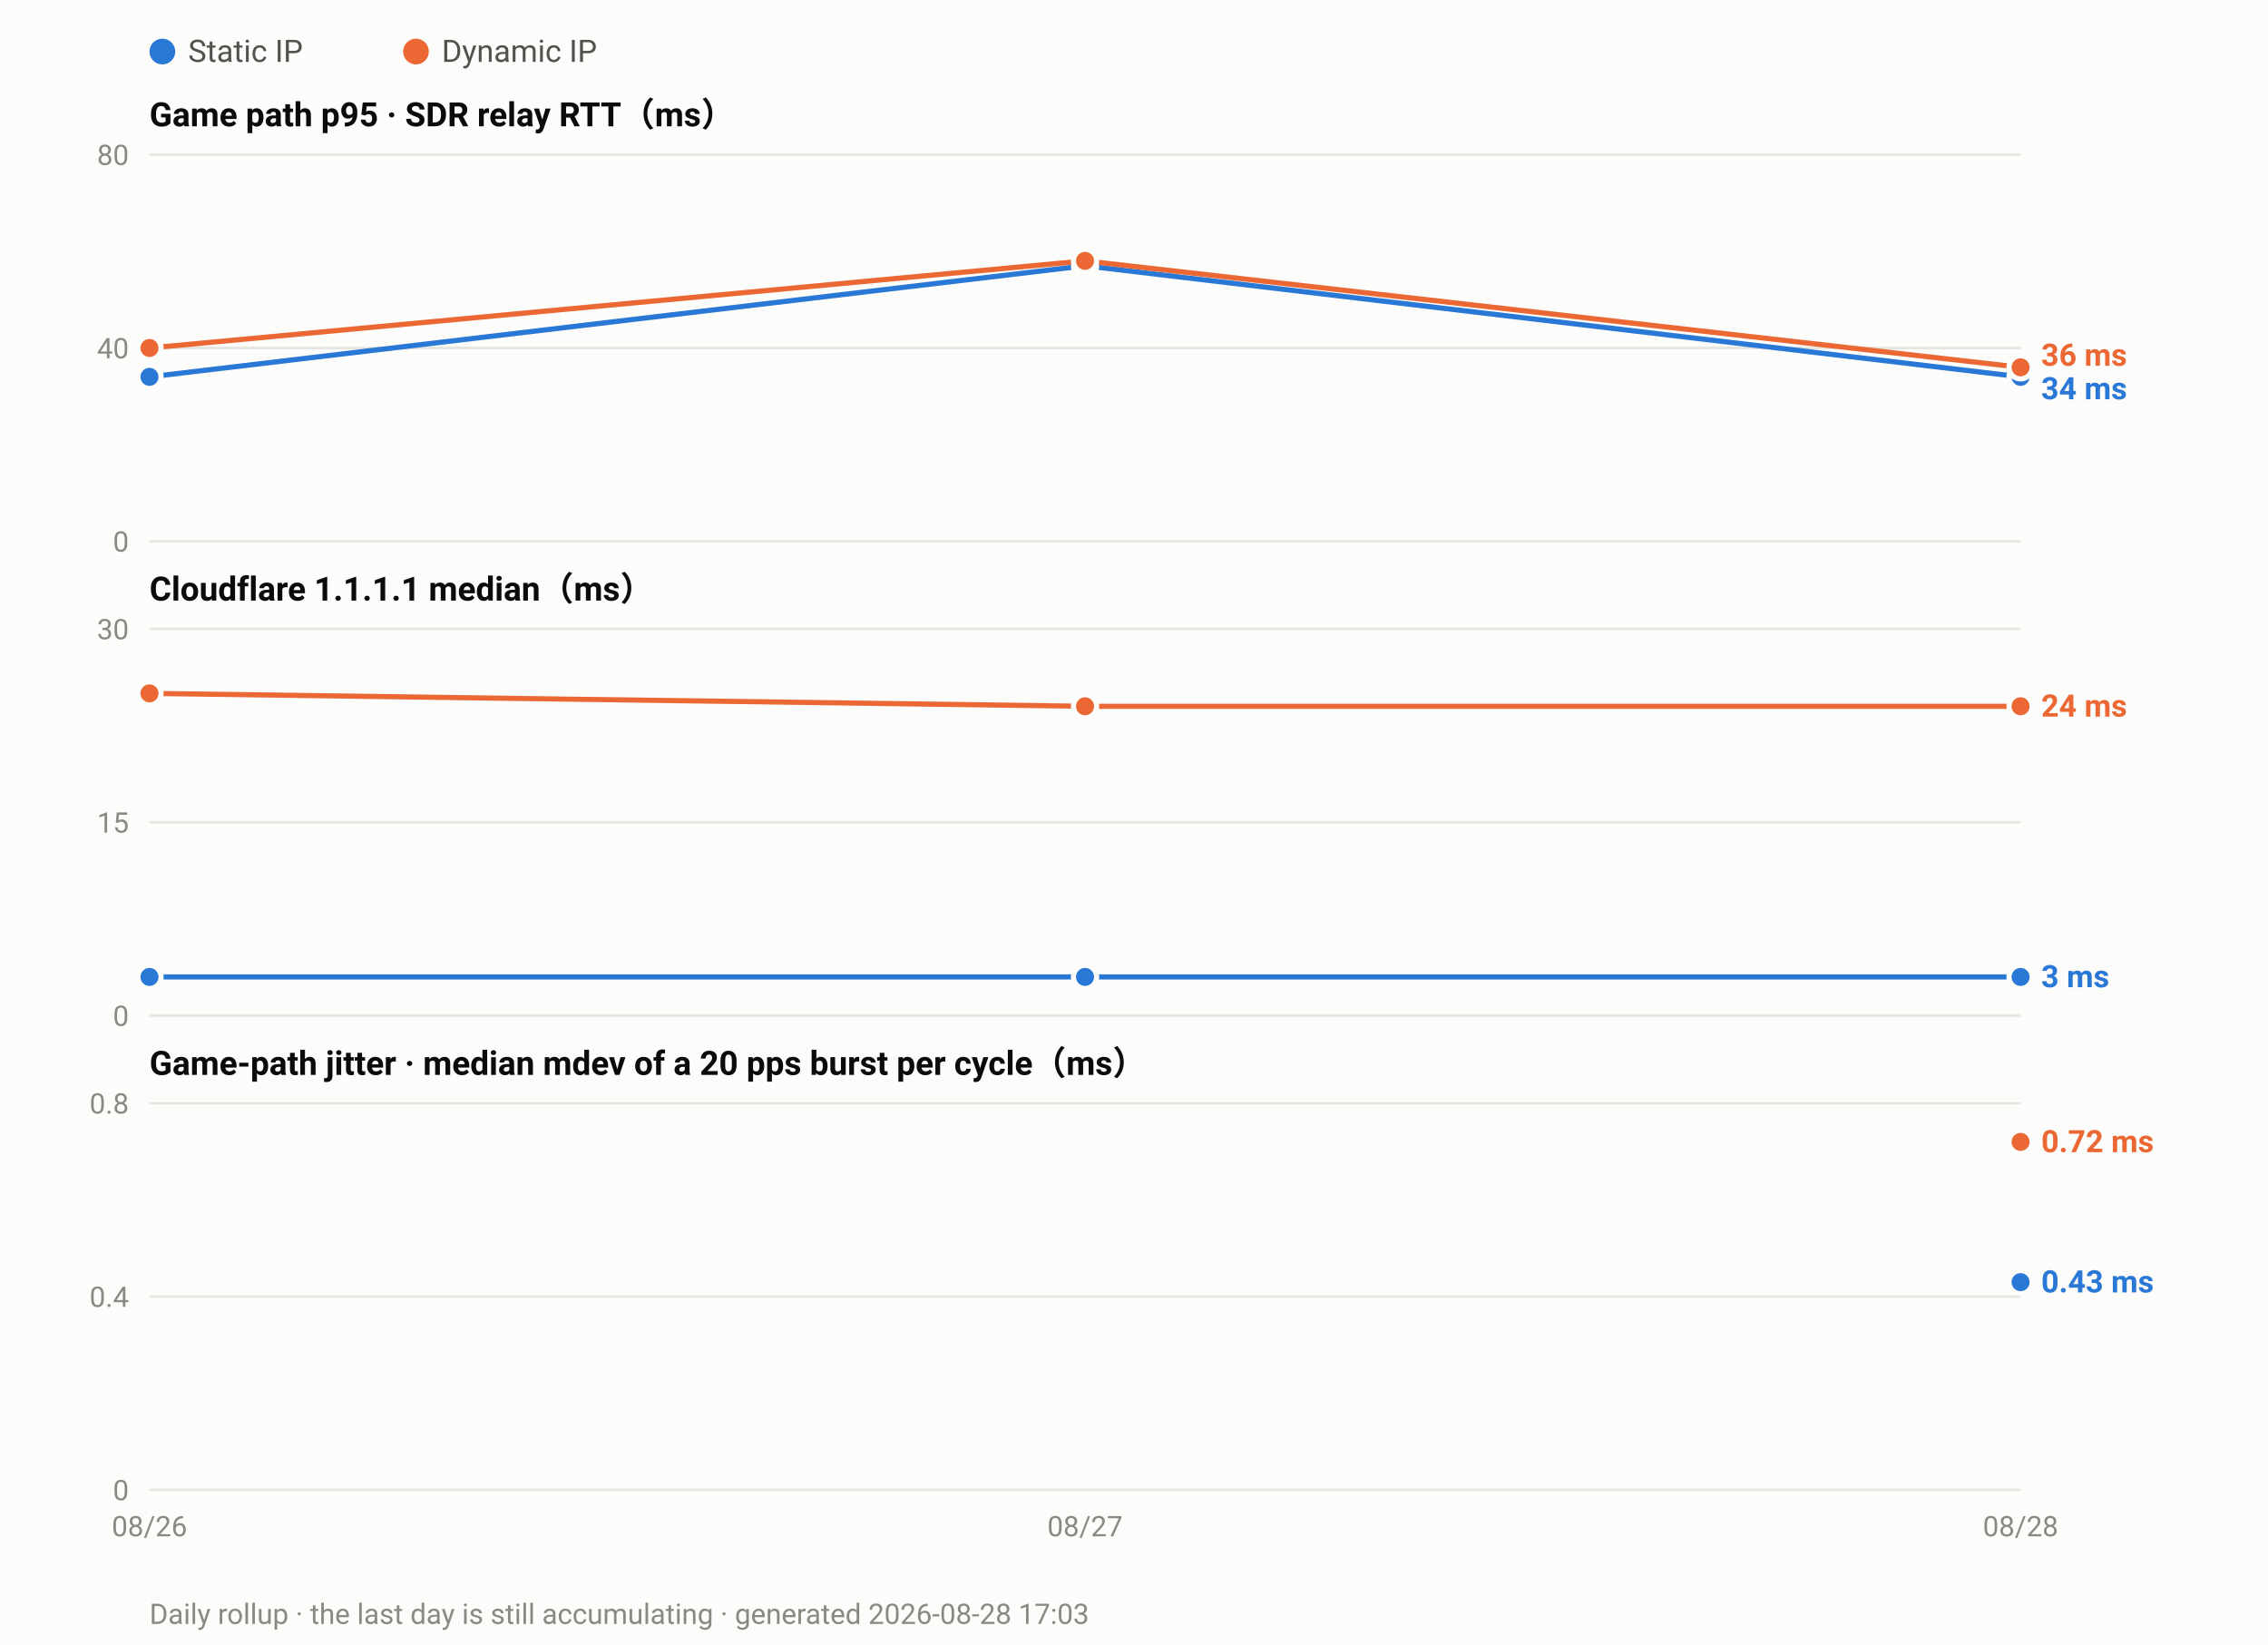
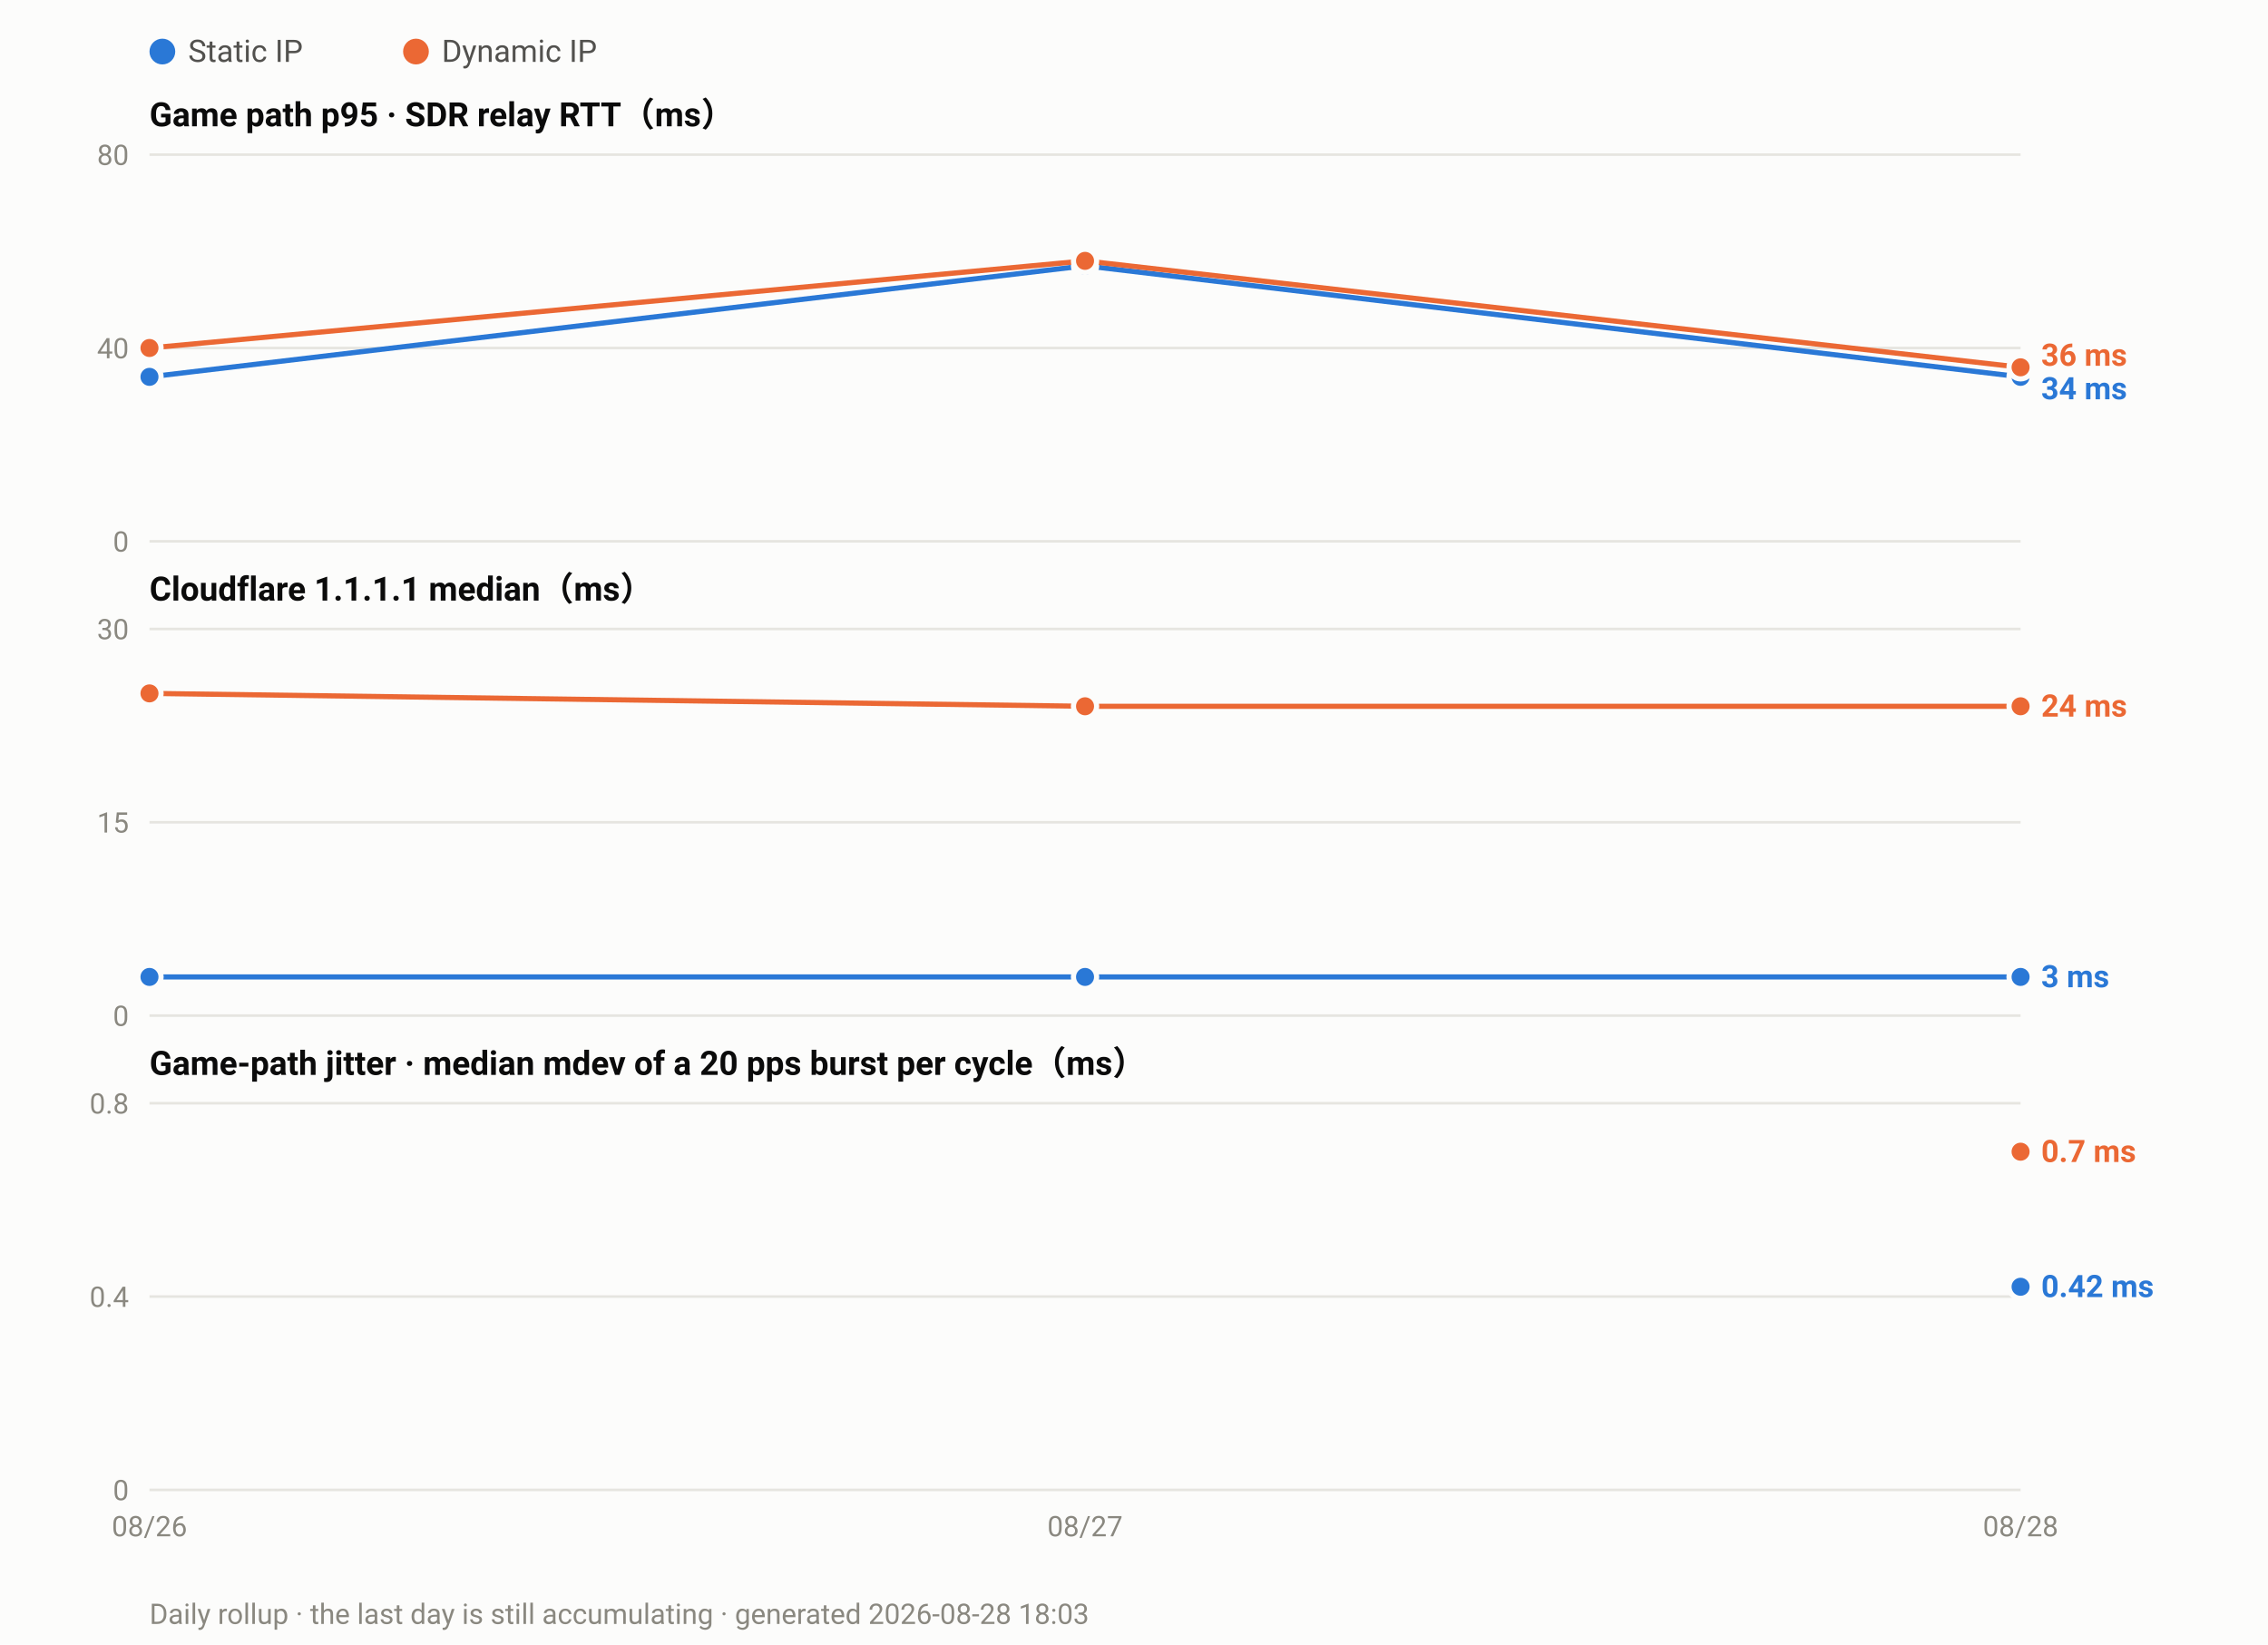
<svg xmlns="http://www.w3.org/2000/svg" width="880" height="638" viewBox="0 0 880 638" font-family="ui-sans-serif,-apple-system,Segoe UI,Roboto,Helvetica,Arial,sans-serif">
  <rect width="880" height="638" fill="#fcfcfb" />
  <circle cx="63.0" cy="20" r="5" fill="#2a78d6" />
  <text x="73.0" y="24" font-size="12" fill="#52514e">Static IP</text>
  <circle cx="161.4" cy="20" r="5" fill="#eb6834" />
  <text x="171.4" y="24" font-size="12" fill="#52514e">Dynamic IP</text>
  <text x="58" y="49.0" font-size="13" font-weight="600" fill="#0b0b0b">Game path p95 · SDR relay RTT（ms）</text>
  <line x1="58" y1="210.0" x2="784.0" y2="210.0" stroke="#e6e5e0" stroke-width="1" />
  <text x="50" y="214.0" font-size="11" text-anchor="end" fill="#8a8880">0</text>
  <line x1="58" y1="135.0" x2="784.0" y2="135.0" stroke="#e6e5e0" stroke-width="1" />
  <text x="50" y="139.0" font-size="11" text-anchor="end" fill="#8a8880">40</text>
  <line x1="58" y1="60.0" x2="784.0" y2="60.0" stroke="#e6e5e0" stroke-width="1" />
  <text x="50" y="64.0" font-size="11" text-anchor="end" fill="#8a8880">80</text>
  <polyline fill="none" stroke="#2a78d6" stroke-width="2" stroke-linejoin="round" points="58.0,146.2 421.0,103.1 784.0,146.2" />
  <circle cx="58.0" cy="146.2" r="4.5" fill="#2a78d6" stroke="#fcfcfb" stroke-width="2" />
  <circle cx="421.0" cy="103.1" r="4.5" fill="#2a78d6" stroke="#fcfcfb" stroke-width="2" />
  <circle cx="784.0" cy="146.2" r="4.5" fill="#2a78d6" stroke="#fcfcfb" stroke-width="2" />
  <polyline fill="none" stroke="#eb6834" stroke-width="2" stroke-linejoin="round" points="58.0,135.0 421.0,101.2 784.0,142.5" />
  <circle cx="58.0" cy="135.0" r="4.5" fill="#eb6834" stroke="#fcfcfb" stroke-width="2" />
  <circle cx="421.0" cy="101.2" r="4.5" fill="#eb6834" stroke="#fcfcfb" stroke-width="2" />
  <circle cx="784.0" cy="142.5" r="4.5" fill="#eb6834" stroke="#fcfcfb" stroke-width="2" />
  <text x="792.0" y="141.9" font-size="12" font-weight="600" fill="#eb6834">36 ms</text>
  <text x="792.0" y="154.9" font-size="12" font-weight="600" fill="#2a78d6">34 ms</text>
  <text x="58" y="233.0" font-size="13" font-weight="600" fill="#0b0b0b">Cloudflare 1.1.1.1 median（ms）</text>
  <line x1="58" y1="394.0" x2="784.0" y2="394.0" stroke="#e6e5e0" stroke-width="1" />
  <text x="50" y="398.0" font-size="11" text-anchor="end" fill="#8a8880">0</text>
  <line x1="58" y1="319.0" x2="784.0" y2="319.0" stroke="#e6e5e0" stroke-width="1" />
  <text x="50" y="323.0" font-size="11" text-anchor="end" fill="#8a8880">15</text>
  <line x1="58" y1="244.0" x2="784.0" y2="244.0" stroke="#e6e5e0" stroke-width="1" />
  <text x="50" y="248.0" font-size="11" text-anchor="end" fill="#8a8880">30</text>
  <polyline fill="none" stroke="#2a78d6" stroke-width="2" stroke-linejoin="round" points="58.0,379.0 421.0,379.0 784.0,379.0" />
  <circle cx="58.0" cy="379.0" r="4.5" fill="#2a78d6" stroke="#fcfcfb" stroke-width="2" />
  <circle cx="421.0" cy="379.0" r="4.5" fill="#2a78d6" stroke="#fcfcfb" stroke-width="2" />
  <circle cx="784.0" cy="379.0" r="4.5" fill="#2a78d6" stroke="#fcfcfb" stroke-width="2" />
  <polyline fill="none" stroke="#eb6834" stroke-width="2" stroke-linejoin="round" points="58.0,269.0 421.0,274.0 784.0,274.0" />
  <circle cx="58.0" cy="269.0" r="4.5" fill="#eb6834" stroke="#fcfcfb" stroke-width="2" />
  <circle cx="421.0" cy="274.0" r="4.5" fill="#eb6834" stroke="#fcfcfb" stroke-width="2" />
  <circle cx="784.0" cy="274.0" r="4.5" fill="#eb6834" stroke="#fcfcfb" stroke-width="2" />
  <text x="792.0" y="278.0" font-size="12" font-weight="600" fill="#eb6834">24 ms</text>
  <text x="792.0" y="383.0" font-size="12" font-weight="600" fill="#2a78d6">3 ms</text>
  <text x="58" y="417.0" font-size="13" font-weight="600" fill="#0b0b0b">Game-path jitter · median mdev of a 20 pps burst per cycle（ms）</text>
  <line x1="58" y1="578.0" x2="784.0" y2="578.0" stroke="#e6e5e0" stroke-width="1" />
  <text x="50" y="582.0" font-size="11" text-anchor="end" fill="#8a8880">0</text>
  <line x1="58" y1="503.0" x2="784.0" y2="503.0" stroke="#e6e5e0" stroke-width="1" />
  <text x="50" y="507.0" font-size="11" text-anchor="end" fill="#8a8880">0.4</text>
  <line x1="58" y1="428.0" x2="784.0" y2="428.0" stroke="#e6e5e0" stroke-width="1" />
  <text x="50" y="432.0" font-size="11" text-anchor="end" fill="#8a8880">0.8</text>
-   <circle cx="784.0" cy="497.4" r="4.5" fill="#2a78d6" stroke="#fcfcfb" stroke-width="2" />
-   <circle cx="784.0" cy="443.0" r="4.5" fill="#eb6834" stroke="#fcfcfb" stroke-width="2" />
-   <text x="792.0" y="447.0" font-size="12" font-weight="600" fill="#eb6834">0.72 ms</text>
-   <text x="792.0" y="501.4" font-size="12" font-weight="600" fill="#2a78d6">0.43 ms</text>
+   <circle cx="784.0" cy="499.2" r="4.5" fill="#2a78d6" stroke="#fcfcfb" stroke-width="2" />
+   <circle cx="784.0" cy="446.8" r="4.5" fill="#eb6834" stroke="#fcfcfb" stroke-width="2" />
+   <text x="792.0" y="450.8" font-size="12" font-weight="600" fill="#eb6834">0.7 ms</text>
+   <text x="792.0" y="503.2" font-size="12" font-weight="600" fill="#2a78d6">0.42 ms</text>
  <text x="58.0" y="596.0" font-size="11" text-anchor="middle" fill="#8a8880">08/26</text>
  <text x="421.0" y="596.0" font-size="11" text-anchor="middle" fill="#8a8880">08/27</text>
  <text x="784.0" y="596.0" font-size="11" text-anchor="middle" fill="#8a8880">08/28</text>
-   <text x="58" y="630" font-size="11" fill="#8a8880">Daily rollup · the last day is still accumulating · generated 2026-08-28 17:03</text>
+   <text x="58" y="630" font-size="11" fill="#8a8880">Daily rollup · the last day is still accumulating · generated 2026-08-28 18:03</text>
</svg>
